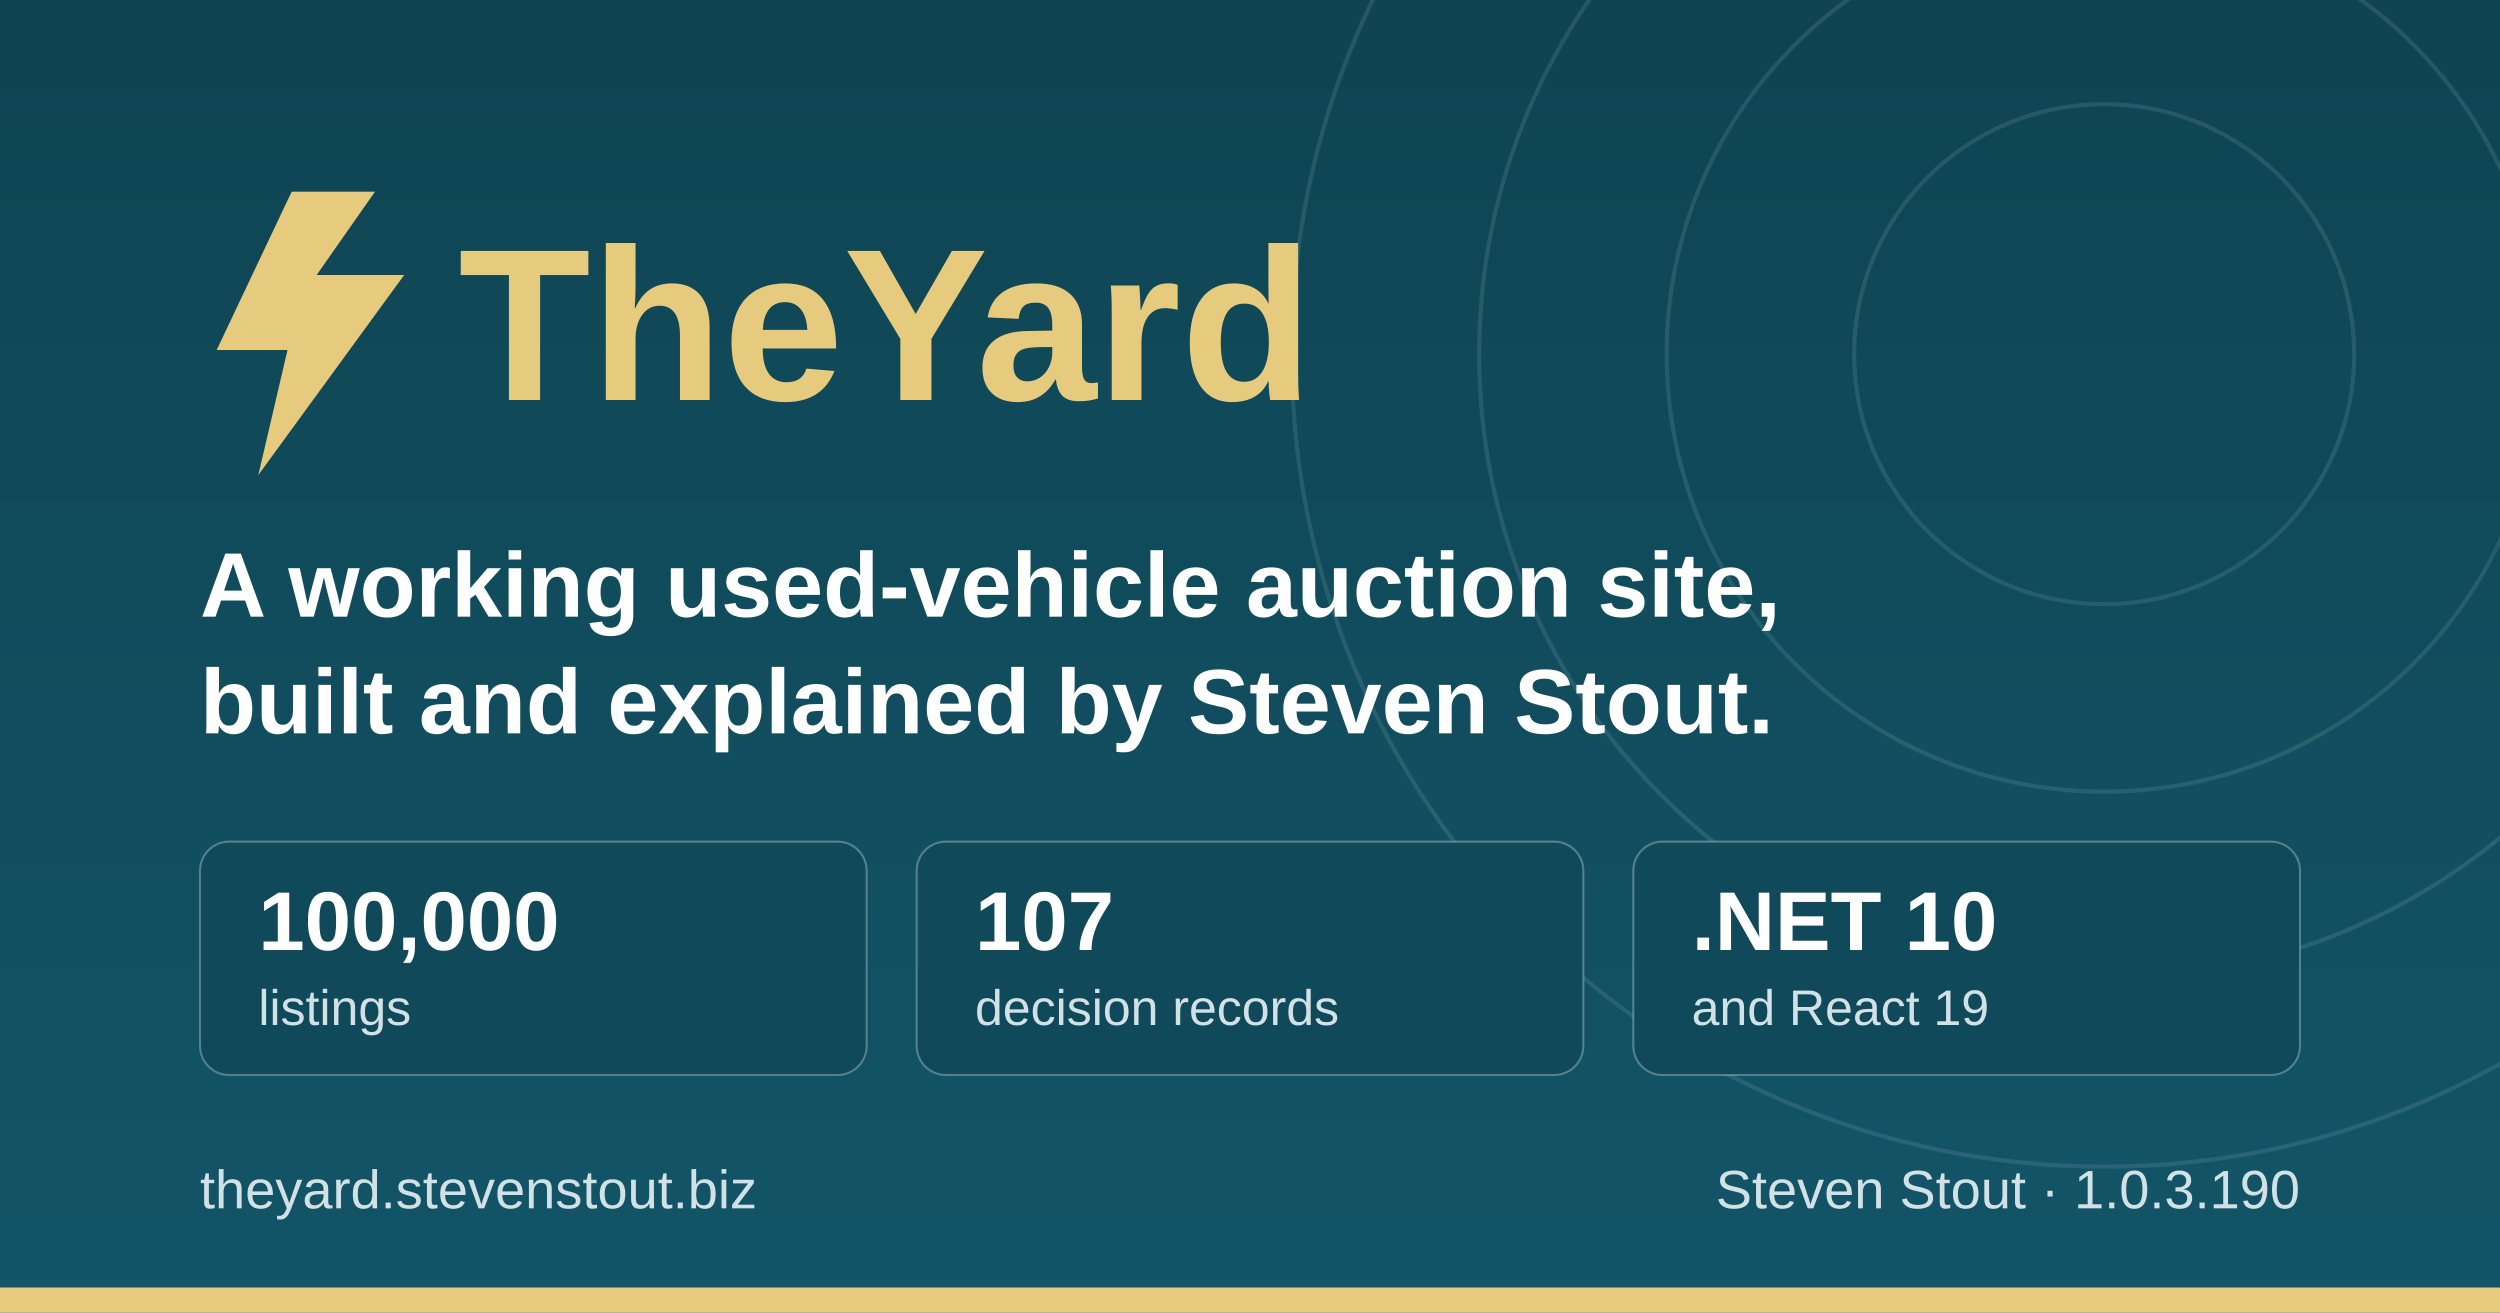
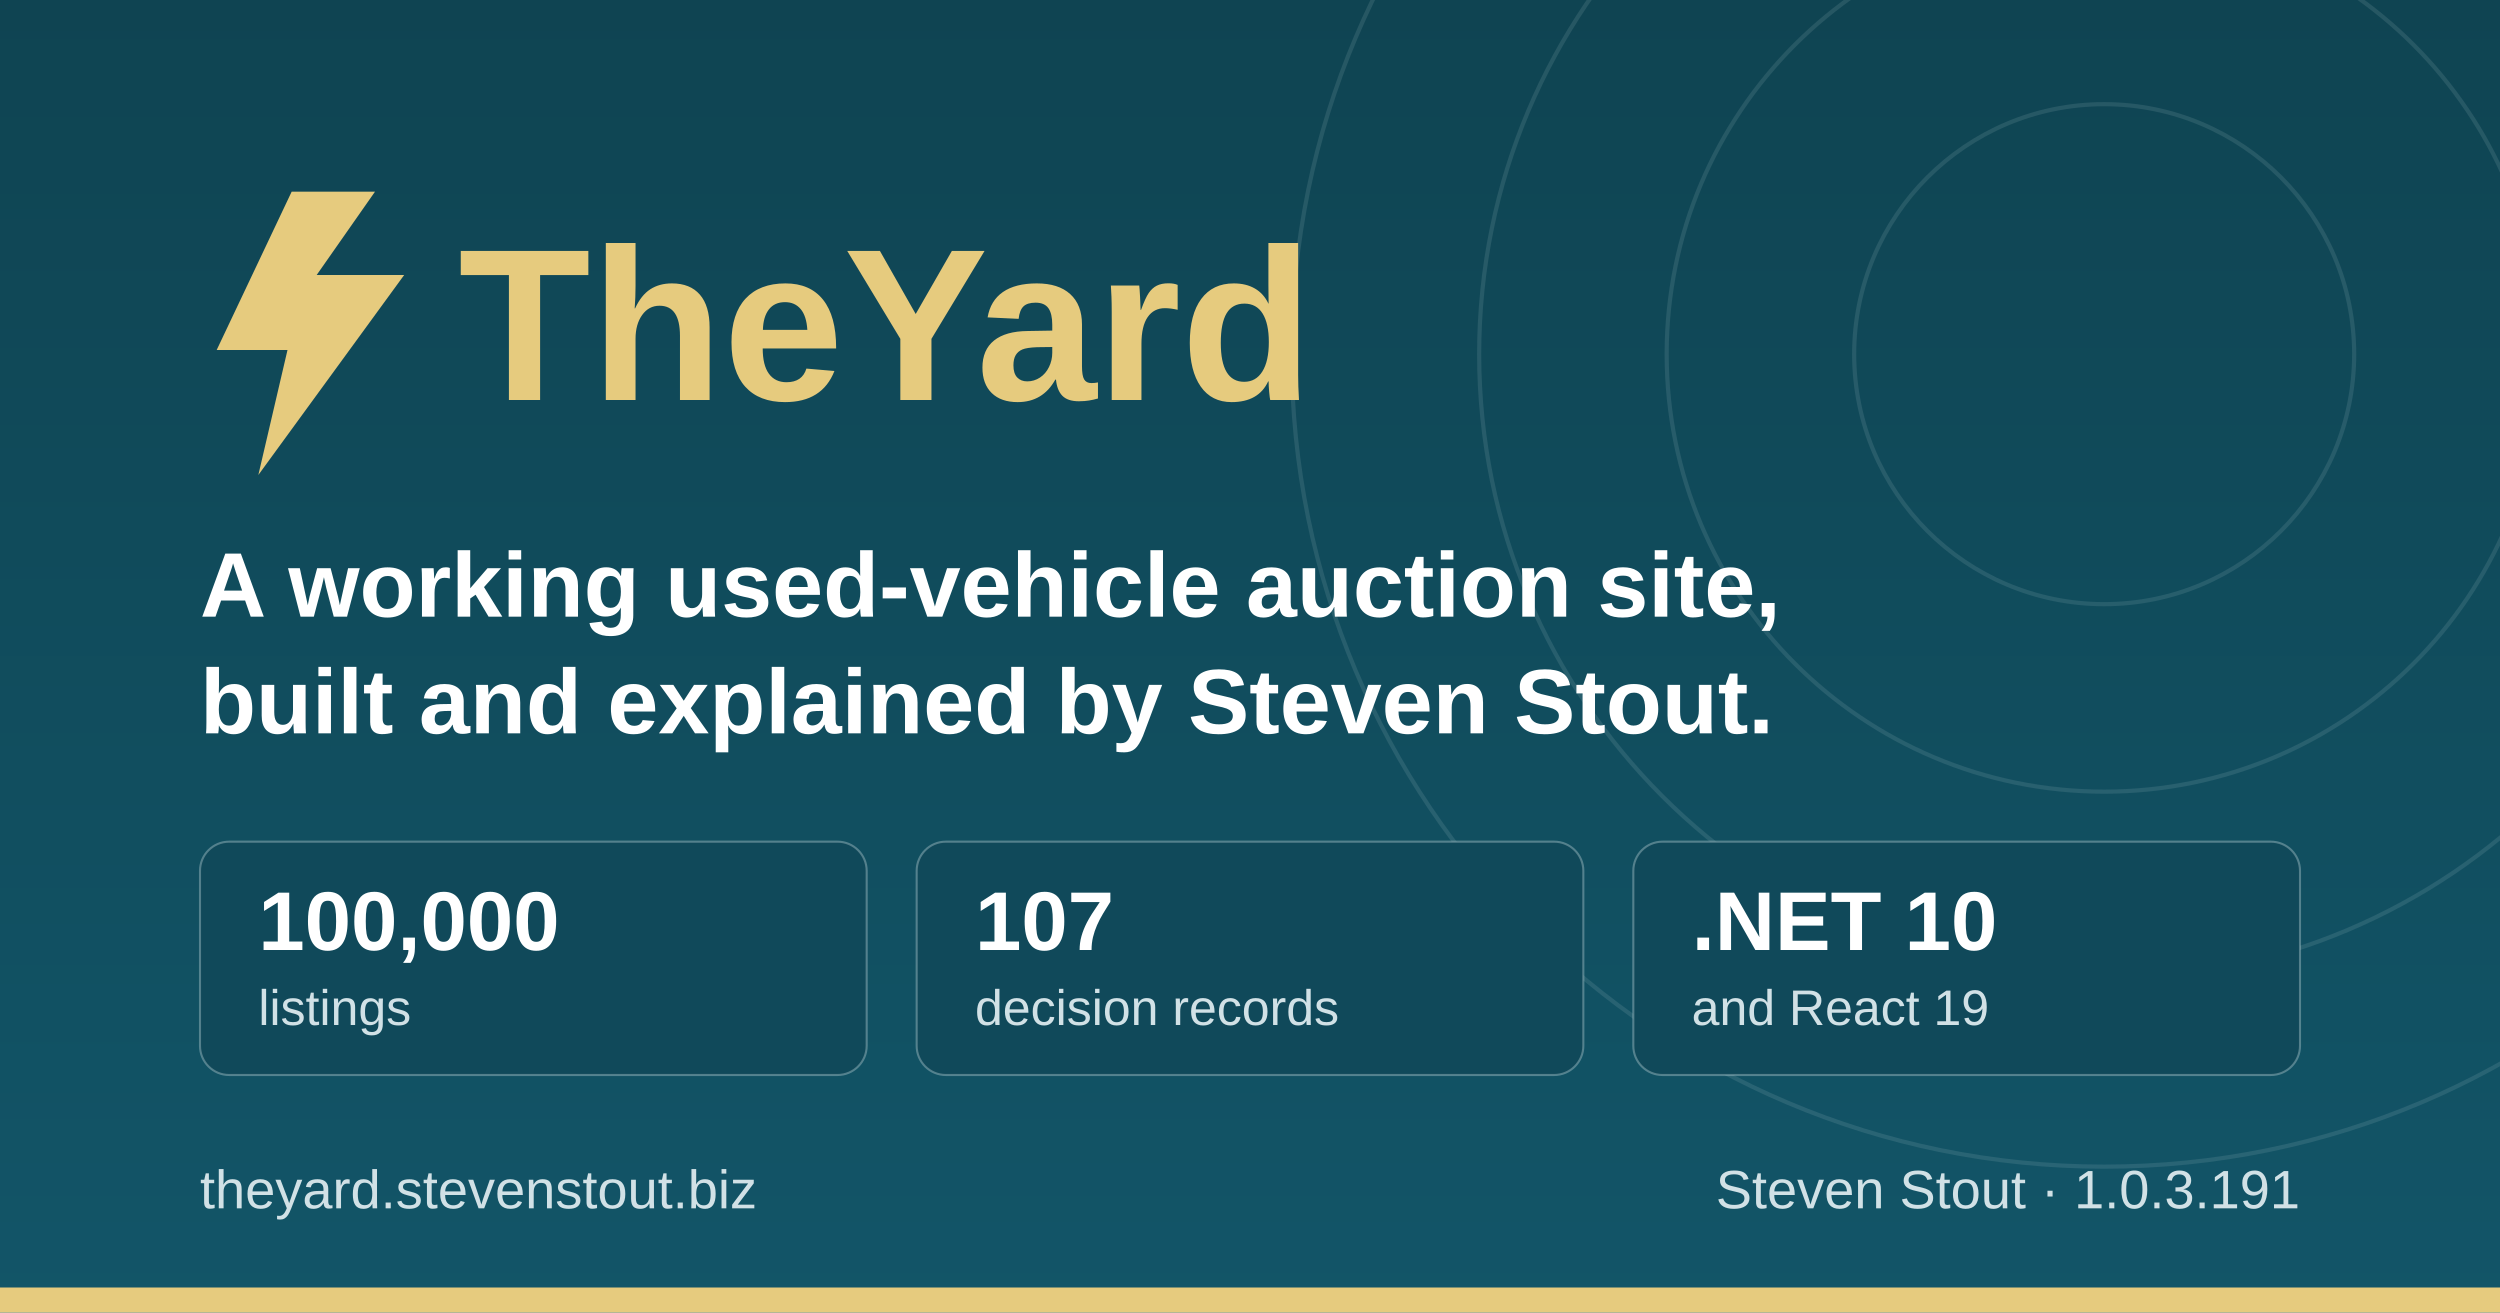
<svg xmlns="http://www.w3.org/2000/svg" width="1200" height="630" viewBox="0 0 1200 630" role="img" aria-label="TheYard, a used-vehicle auction platform, by Steven Stout">
  <defs>
    <linearGradient id="ground" x1="0" y1="0" x2="0" y2="1">
      <stop offset="0" stop-color="#0f4452" />
      <stop offset="1" stop-color="#125568" />
    </linearGradient>
  </defs>
  <rect width="1200" height="630" fill="url(#ground)" />
  <g fill="none" stroke="#d1e1e6" stroke-opacity="0.12" stroke-width="2">
    <circle cx="1010" cy="170" r="120" />
    <circle cx="1010" cy="170" r="210" />
    <circle cx="1010" cy="170" r="300" />
    <circle cx="1010" cy="170" r="390" />
  </g>
  <rect x="0" y="618" width="1200" height="12" fill="#e6cb7e" />
  <g transform="translate(96, 176)">
    <path d="M44 -84 L8 -8 h34 l-14 60 l70 -96 h-42 l28 -40 z" fill="#e6cb7e" />
    <text x="124" y="16" font-family="IBM Plex Sans, Segoe UI, system-ui, Arial, sans-serif" font-size="104" font-weight="700" fill="#e6cb7e">TheYard</text>
  </g>
  <text x="96" y="296" font-family="IBM Plex Sans, Segoe UI, system-ui, Arial, sans-serif" font-size="44" font-weight="600" fill="#ffffff">A working used-vehicle auction site,</text>
  <text x="96" y="352" font-family="IBM Plex Sans, Segoe UI, system-ui, Arial, sans-serif" font-size="44" font-weight="600" fill="#ffffff">built and explained by Steven Stout.</text>
  <g font-family="IBM Plex Sans, Segoe UI, system-ui, Arial, sans-serif">
    <rect x="96" y="404" width="320" height="112" rx="14" fill="#10495a" stroke="#d1e1e6" stroke-opacity="0.35" />
    <text x="124" y="456" font-size="40" font-weight="700" fill="#ffffff">100,000</text>
    <text x="124" y="492" font-size="24" font-weight="500" fill="#d1e1e6">listings</text>
    <rect x="440" y="404" width="320" height="112" rx="14" fill="#10495a" stroke="#d1e1e6" stroke-opacity="0.35" />
    <text x="468" y="456" font-size="40" font-weight="700" fill="#ffffff">107</text>
    <text x="468" y="492" font-size="24" font-weight="500" fill="#d1e1e6">decision records</text>
    <rect x="784" y="404" width="320" height="112" rx="14" fill="#10495a" stroke="#d1e1e6" stroke-opacity="0.35" />
    <text x="812" y="456" font-size="40" font-weight="700" fill="#ffffff">.NET 10</text>
    <text x="812" y="492" font-size="24" font-weight="500" fill="#d1e1e6">and React 19</text>
  </g>
  <text x="96" y="580" font-family="IBM Plex Sans, Segoe UI, system-ui, Arial, sans-serif" font-size="26" font-weight="500" fill="#d1e1e6">theyard.stevenstout.biz</text>
-   <text x="1104" y="580" text-anchor="end" font-family="IBM Plex Sans, Segoe UI, system-ui, Arial, sans-serif" font-size="26" font-weight="500" fill="#d1e1e6">Steven Stout · 1.0.3.190</text>
+   <text x="1104" y="580" text-anchor="end" font-family="IBM Plex Sans, Segoe UI, system-ui, Arial, sans-serif" font-size="26" font-weight="500" fill="#d1e1e6">Steven Stout · 1.0.3.191</text>
</svg>
